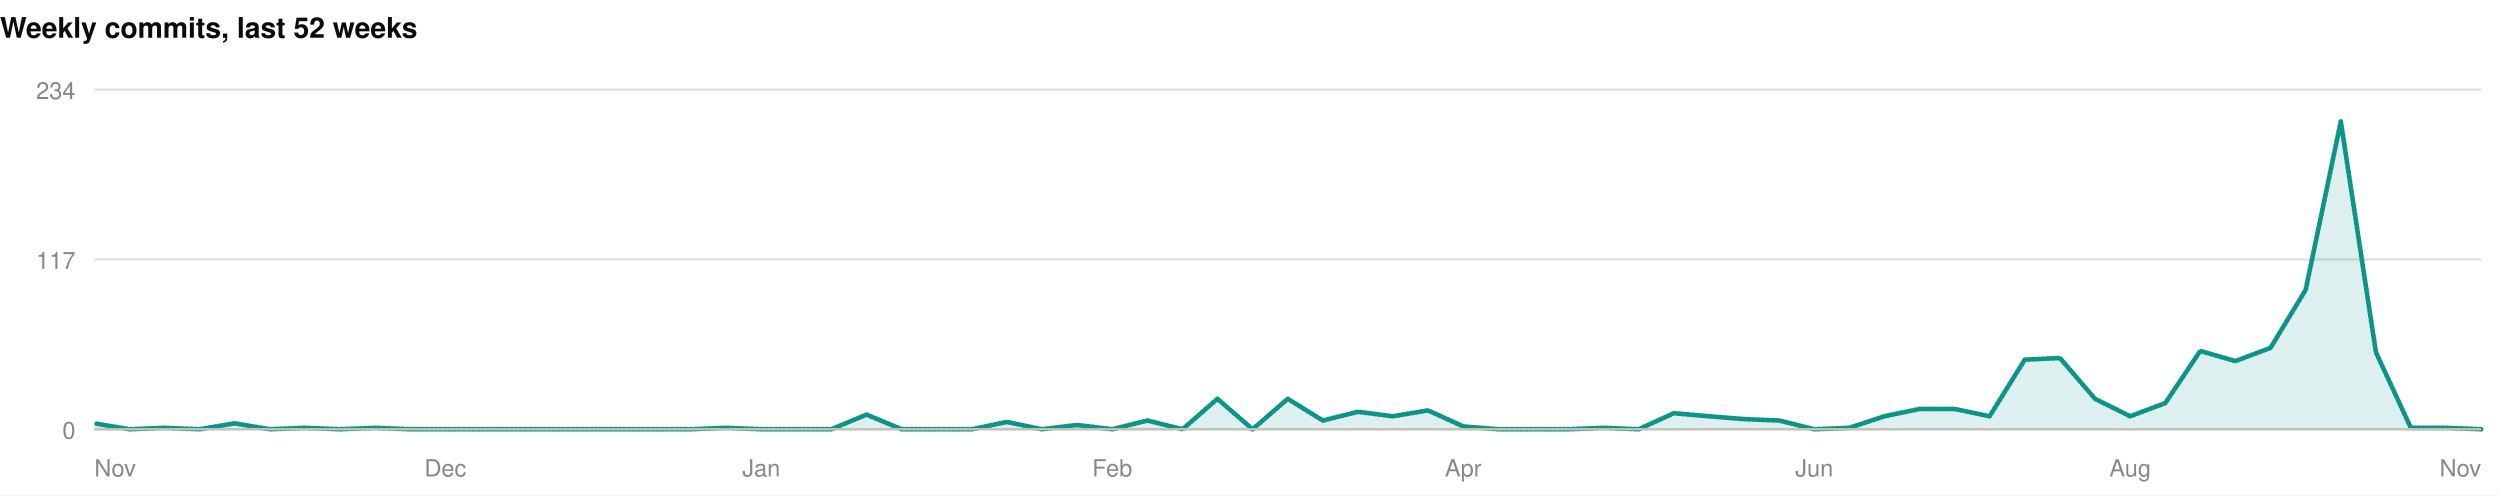
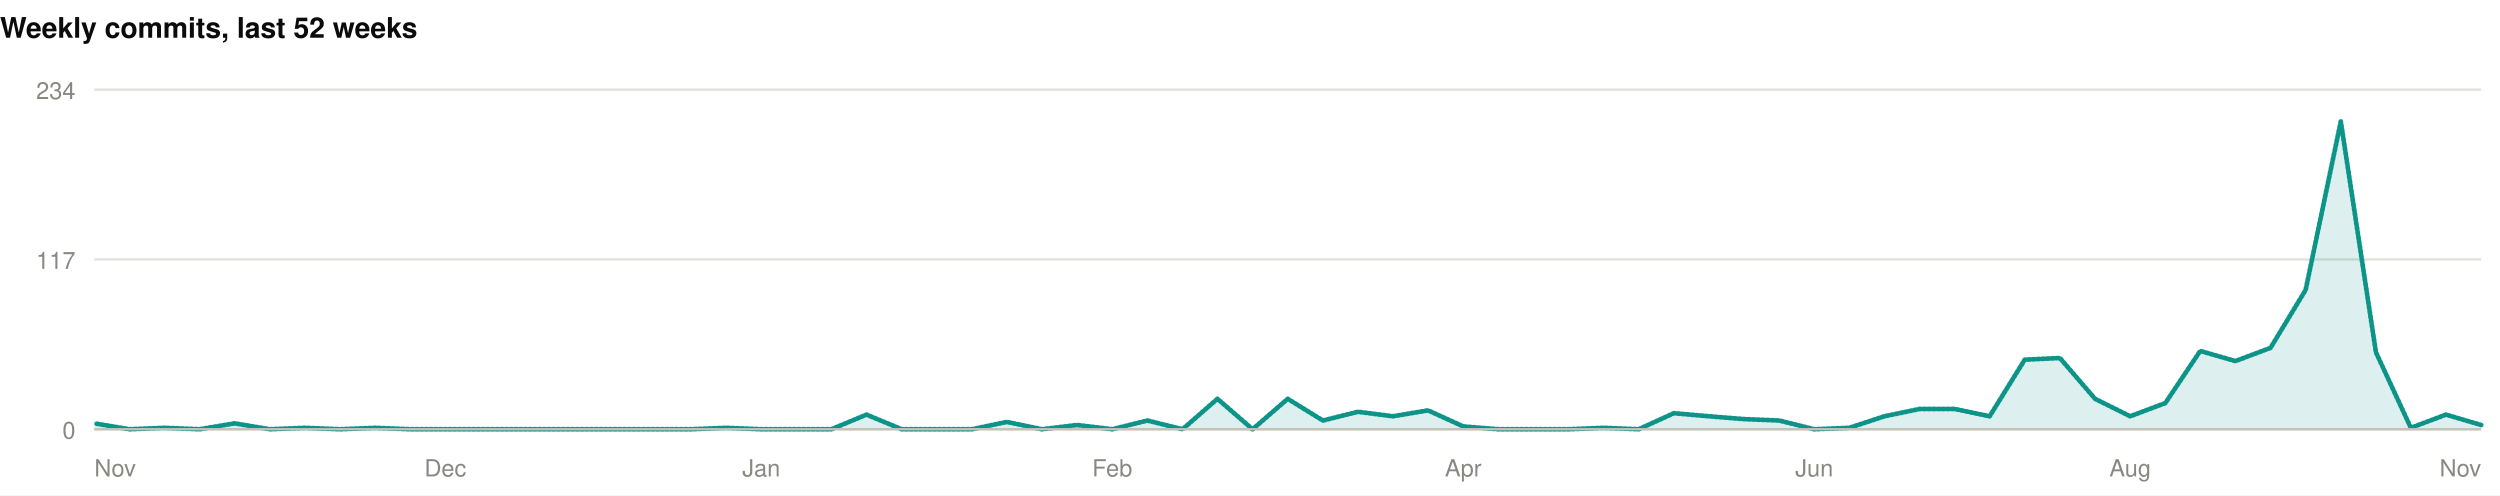
<svg xmlns="http://www.w3.org/2000/svg" width="1060" height="210" viewBox="0 0 1060 210" role="img">
  <rect width="1060" height="210" fill="#ffffff" />
  <style>
@keyframes grow{from{transform:scaleX(0)}}
@keyframes rise{from{opacity:0;transform:translateY(9px)}}
@keyframes fade{from{opacity:0}}
@keyframes draw{to{stroke-dashoffset:0}}
.bar{transform-box:fill-box;transform-origin:left center;animation:grow .9s cubic-bezier(.22,1,.36,1) var(--d,0s) both}
.rise{animation:rise .7s cubic-bezier(.22,1,.36,1) var(--d,0s) both}
.fade{animation:fade .8s ease-out var(--d,0s) both}
.draw{animation:draw 1.7s ease-out .1s both}
@media (prefers-reduced-motion:reduce){
.bar,.rise,.fade,.draw{animation:none;transform:none;opacity:1;stroke-dashoffset:0}
}
</style>
  <g>
    <text x="0" y="16" font-family="-apple-system,BlinkMacSystemFont,'Segoe UI',Helvetica,Arial,sans-serif" font-size="12" font-weight="700" fill="#0b0b0b" text-anchor="start">Weekly commits, last 52 weeks</text>
    <line x1="40" y1="182" x2="1052" y2="182" stroke="#e1e0d9" stroke-width="1" />
    <text x="32" y="186" font-family="-apple-system,BlinkMacSystemFont,'Segoe UI',Helvetica,Arial,sans-serif" font-size="10" font-weight="400" fill="#898781" text-anchor="end">0</text>
    <line x1="40" y1="110" x2="1052" y2="110" stroke="#e1e0d9" stroke-width="1" />
    <text x="32" y="114" font-family="-apple-system,BlinkMacSystemFont,'Segoe UI',Helvetica,Arial,sans-serif" font-size="10" font-weight="400" fill="#898781" text-anchor="end">117</text>
    <line x1="40" y1="38" x2="1052" y2="38" stroke="#e1e0d9" stroke-width="1" />
    <text x="32" y="42" font-family="-apple-system,BlinkMacSystemFont,'Segoe UI',Helvetica,Arial,sans-serif" font-size="10" font-weight="400" fill="#898781" text-anchor="end">234</text>
-     <path class="fade" style="--d:.5s" d="M40.0,179.5L54.9,182.0L69.8,181.4L84.6,182.0L99.5,179.5L114.4,182.0L129.3,181.4L144.2,182.0L159.1,181.4L173.9,182.0L188.8,182.0L203.7,182.0L218.6,182.0L233.5,182.0L248.4,182.0L263.2,182.0L278.1,182.0L293.0,182.0L307.9,181.4L322.8,182.0L337.6,182.0L352.5,182.0L367.4,175.8L382.3,182.0L397.2,182.0L412.1,182.0L426.9,178.9L441.8,182.0L456.7,180.2L471.6,182.0L486.5,178.3L501.4,182.0L516.2,169.1L531.1,182.0L546.0,169.1L560.9,178.3L575.8,174.6L590.6,176.5L605.5,174.0L620.4,180.8L635.3,182.0L650.2,182.0L665.1,182.0L679.9,181.4L694.8,182.0L709.7,175.2L724.6,176.5L739.5,177.7L754.4,178.3L769.2,182.0L784.1,181.4L799.0,176.5L813.9,173.4L828.8,173.4L843.6,176.5L858.5,152.5L873.4,151.8L888.3,169.1L903.2,176.5L918.1,170.9L932.9,148.8L947.8,153.1L962.7,147.5L977.6,122.9L992.5,51.5L1007.4,149.4L1022.2,181.4L1037.1,181.4L1052.0,182.0L1052.0,182L40.0,182Z" fill="rgba(13,148,136,0.14)" />
-     <path class="draw" pathLength="1" stroke-dasharray="1" stroke-dashoffset="1" d="M40.0,179.5L54.9,182.0L69.8,181.4L84.6,182.0L99.5,179.5L114.4,182.0L129.3,181.4L144.2,182.0L159.1,181.4L173.9,182.0L188.8,182.0L203.7,182.0L218.6,182.0L233.5,182.0L248.4,182.0L263.2,182.0L278.1,182.0L293.0,182.0L307.9,181.4L322.8,182.0L337.6,182.0L352.5,182.0L367.4,175.8L382.3,182.0L397.2,182.0L412.1,182.0L426.9,178.9L441.8,182.0L456.7,180.2L471.6,182.0L486.5,178.3L501.4,182.0L516.2,169.1L531.1,182.0L546.0,169.1L560.9,178.3L575.8,174.6L590.6,176.5L605.5,174.0L620.4,180.8L635.3,182.0L650.2,182.0L665.1,182.0L679.9,181.4L694.8,182.0L709.7,175.2L724.6,176.5L739.5,177.7L754.4,178.3L769.2,182.0L784.1,181.4L799.0,176.5L813.9,173.4L828.8,173.4L843.6,176.5L858.5,152.5L873.4,151.8L888.3,169.1L903.2,176.5L918.1,170.9L932.9,148.8L947.8,153.1L962.7,147.5L977.6,122.9L992.5,51.5L1007.4,149.4L1022.2,181.4L1037.1,181.4L1052.0,182.0" fill="none" stroke="#0d9488" stroke-width="2" stroke-linejoin="round" stroke-linecap="round" />
+     <path class="fade" style="--d:.5s" d="M40.0,179.5L54.9,182.0L69.8,181.4L84.6,182.0L99.5,179.5L114.4,182.0L129.3,181.4L144.2,182.0L159.1,181.4L173.9,182.0L188.8,182.0L203.7,182.0L218.6,182.0L233.5,182.0L248.4,182.0L263.2,182.0L278.1,182.0L293.0,182.0L307.9,181.4L322.8,182.0L337.6,182.0L352.5,182.0L367.4,175.8L382.3,182.0L397.2,182.0L412.1,182.0L426.9,178.9L441.8,182.0L456.7,180.2L471.6,182.0L486.5,178.3L501.4,182.0L516.2,169.1L531.1,182.0L546.0,169.1L560.9,178.3L575.8,174.6L590.6,176.5L605.5,174.0L620.4,180.8L635.3,182.0L650.2,182.0L665.1,182.0L679.9,181.4L694.8,182.0L709.7,175.2L724.6,176.5L739.5,177.7L754.4,178.3L769.2,182.0L784.1,181.4L799.0,176.5L813.9,173.4L828.8,173.4L843.6,176.5L858.5,152.5L873.4,151.8L888.3,169.1L903.2,176.5L918.1,170.9L932.9,148.8L947.8,153.1L962.7,147.5L977.6,122.9L992.5,51.5L1007.4,149.4L1022.2,181.4L1037.1,175.8L1052.0,180.2L1052.0,182L40.0,182Z" fill="rgba(13,148,136,0.14)" />
+     <path class="draw" pathLength="1" stroke-dasharray="1" stroke-dashoffset="1" d="M40.0,179.5L54.9,182.0L69.8,181.4L84.6,182.0L99.5,179.5L114.4,182.0L129.3,181.4L144.2,182.0L159.1,181.4L173.9,182.0L188.8,182.0L203.7,182.0L218.6,182.0L233.5,182.0L248.4,182.0L263.2,182.0L278.1,182.0L293.0,182.0L307.9,181.4L322.8,182.0L337.6,182.0L352.5,182.0L367.4,175.8L382.3,182.0L397.2,182.0L412.1,182.0L426.9,178.9L441.8,182.0L456.7,180.2L471.6,182.0L486.5,178.3L501.4,182.0L516.2,169.1L531.1,182.0L546.0,169.1L560.9,178.3L575.8,174.6L590.6,176.5L605.5,174.0L620.4,180.8L635.3,182.0L650.2,182.0L665.1,182.0L679.9,181.4L694.8,182.0L709.7,175.2L724.6,176.5L739.5,177.7L754.4,178.3L769.2,182.0L784.1,181.4L799.0,176.5L813.9,173.4L828.8,173.4L843.6,176.5L858.5,152.5L873.4,151.8L888.3,169.1L903.2,176.5L918.1,170.9L932.9,148.8L947.8,153.1L962.7,147.5L977.6,122.9L992.5,51.5L1007.4,149.4L1022.2,181.4L1037.1,175.8L1052.0,180.2" fill="none" stroke="#0d9488" stroke-width="2" stroke-linejoin="round" stroke-linecap="round" />
    <line x1="40" y1="182" x2="1052" y2="182" stroke="#c3c2b7" stroke-width="1" />
    <text x="40" y="202" font-family="-apple-system,BlinkMacSystemFont,'Segoe UI',Helvetica,Arial,sans-serif" font-size="10" font-weight="400" fill="#898781" text-anchor="start">Nov</text>
    <text x="188.824" y="202" font-family="-apple-system,BlinkMacSystemFont,'Segoe UI',Helvetica,Arial,sans-serif" font-size="10" font-weight="400" fill="#898781" text-anchor="middle">Dec</text>
    <text x="322.765" y="202" font-family="-apple-system,BlinkMacSystemFont,'Segoe UI',Helvetica,Arial,sans-serif" font-size="10" font-weight="400" fill="#898781" text-anchor="middle">Jan</text>
    <text x="471.588" y="202" font-family="-apple-system,BlinkMacSystemFont,'Segoe UI',Helvetica,Arial,sans-serif" font-size="10" font-weight="400" fill="#898781" text-anchor="middle">Feb</text>
    <text x="620.412" y="202" font-family="-apple-system,BlinkMacSystemFont,'Segoe UI',Helvetica,Arial,sans-serif" font-size="10" font-weight="400" fill="#898781" text-anchor="middle">Apr</text>
    <text x="769.235" y="202" font-family="-apple-system,BlinkMacSystemFont,'Segoe UI',Helvetica,Arial,sans-serif" font-size="10" font-weight="400" fill="#898781" text-anchor="middle">Jun</text>
    <text x="903.176" y="202" font-family="-apple-system,BlinkMacSystemFont,'Segoe UI',Helvetica,Arial,sans-serif" font-size="10" font-weight="400" fill="#898781" text-anchor="middle">Aug</text>
    <text x="1052" y="202" font-family="-apple-system,BlinkMacSystemFont,'Segoe UI',Helvetica,Arial,sans-serif" font-size="10" font-weight="400" fill="#898781" text-anchor="end">Nov</text>
  </g>
</svg>
